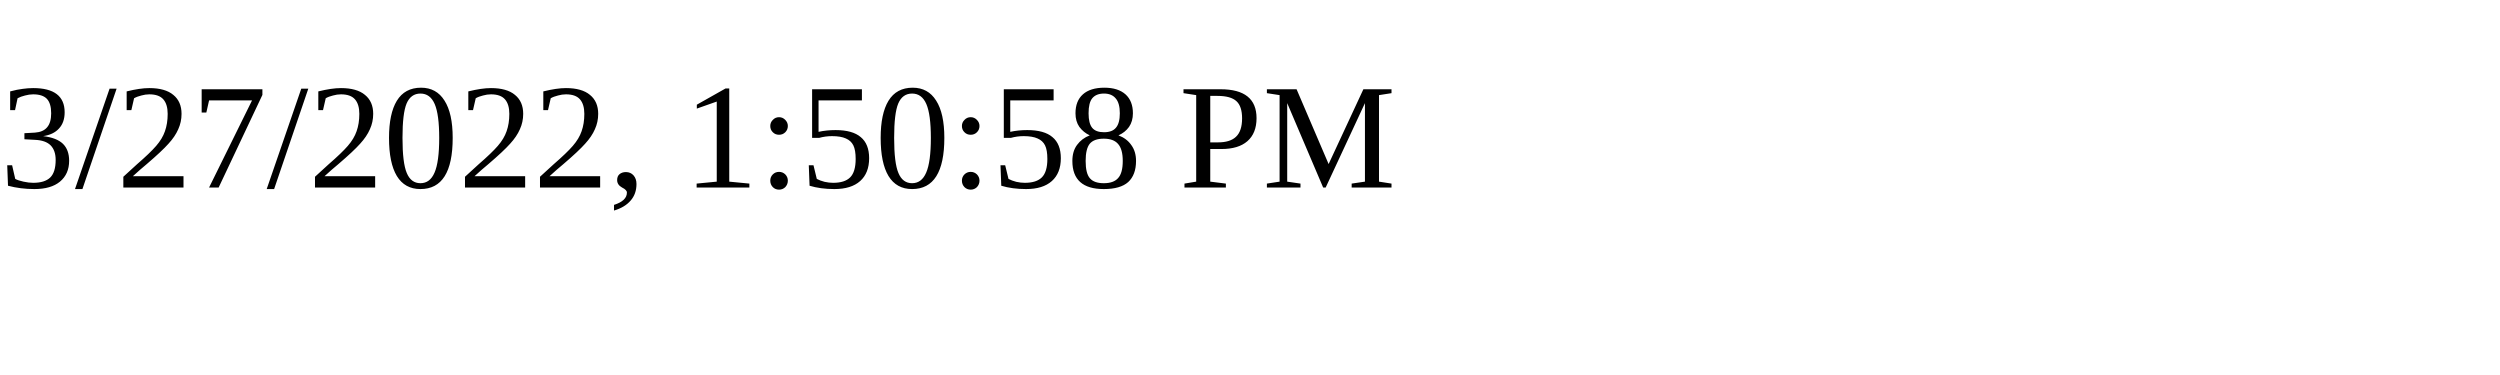
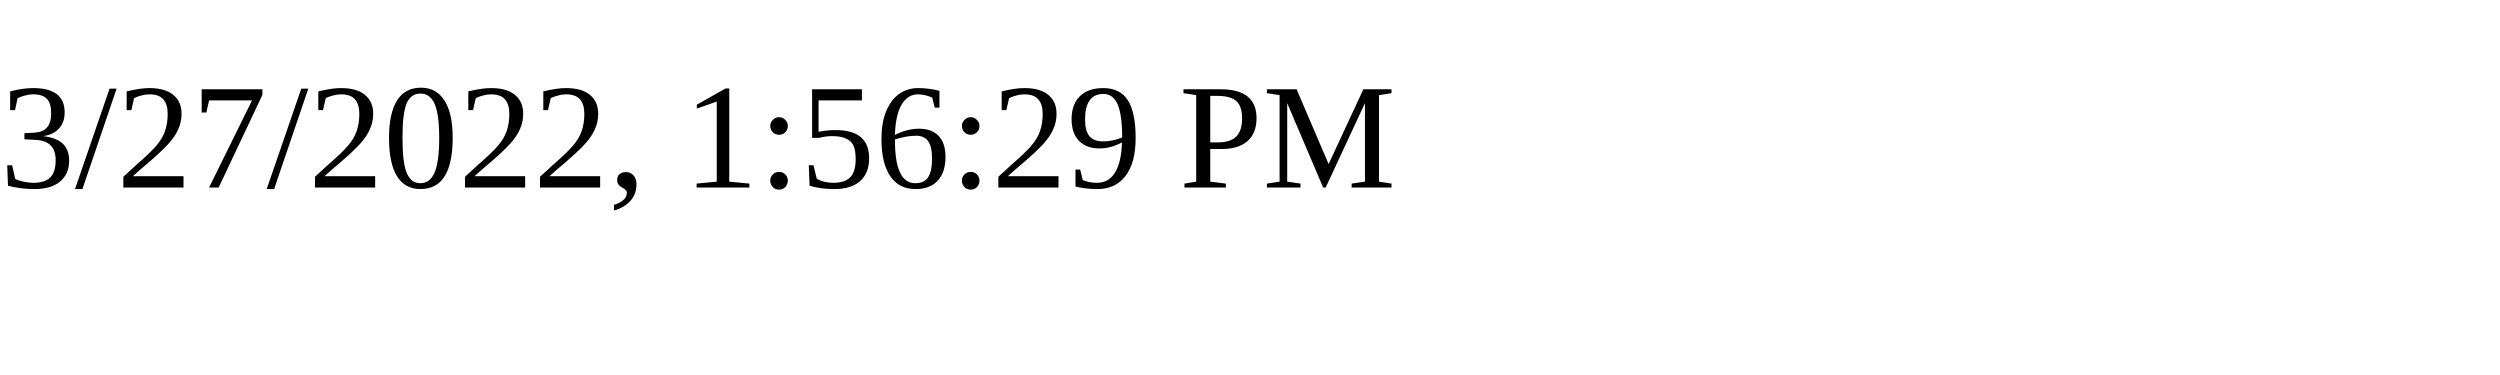
<svg xmlns="http://www.w3.org/2000/svg" height="30" width="200">
-   <text x="0" y="15">3/27/2022, 1:50:58 PM</text>
+   <text x="0" y="15">3/27/2022, 1:56:29 PM</text>
</svg>
